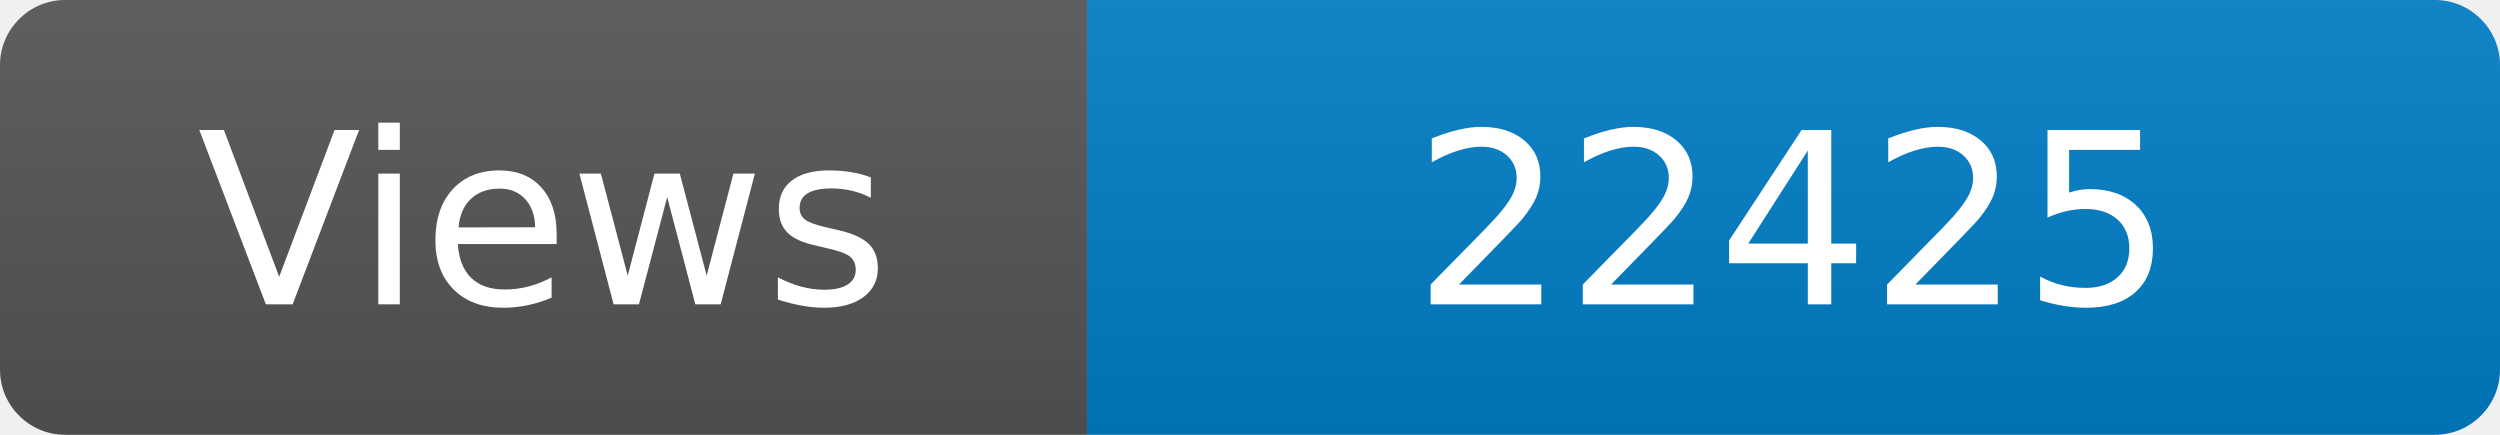
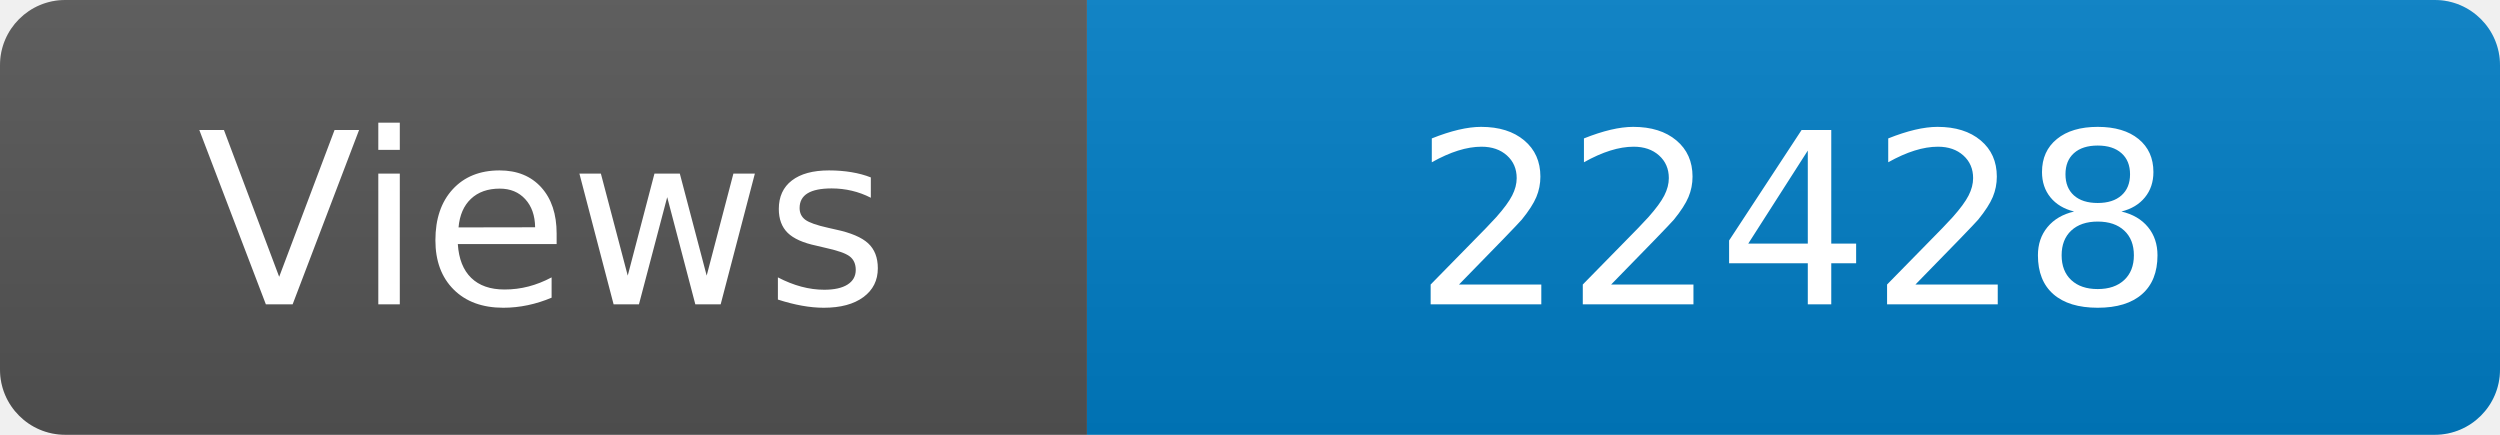
<svg xmlns="http://www.w3.org/2000/svg" width="115" height="20" role="img" aria-label="Maintained?: yes">
  <linearGradient id="s" x2="0" y2="100%">
    <stop offset="0" stop-color="#bbb" stop-opacity=".1" />
    <stop offset="1" stop-opacity=".1" />
  </linearGradient>
  <clipPath id="r">
    <rect width="115" height="20" rx="3" fill="#fff" />
  </clipPath>
  <g clip-path="url(#r)">
    <rect width="50" height="20" fill="#555" />
    <rect x="50" width="160" height="20" fill="#007ec6" />
    <rect width="115" height="20" fill="url(#s)" />
  </g>
  <g fill="#fff" text-anchor="middle" font-family="Verdana,Geneva,DejaVu Sans,sans-serif" font-size="110">
    <text x="250" y="140" transform="scale(.1)" fill="#fff">Views</text>
-     <text x="825" y="140" transform="scale(.1)" fill="#fff">22425</text>
+     <text x="825" y="140" transform="scale(.1)" fill="#fff">22428</text>
  </g>
</svg>
